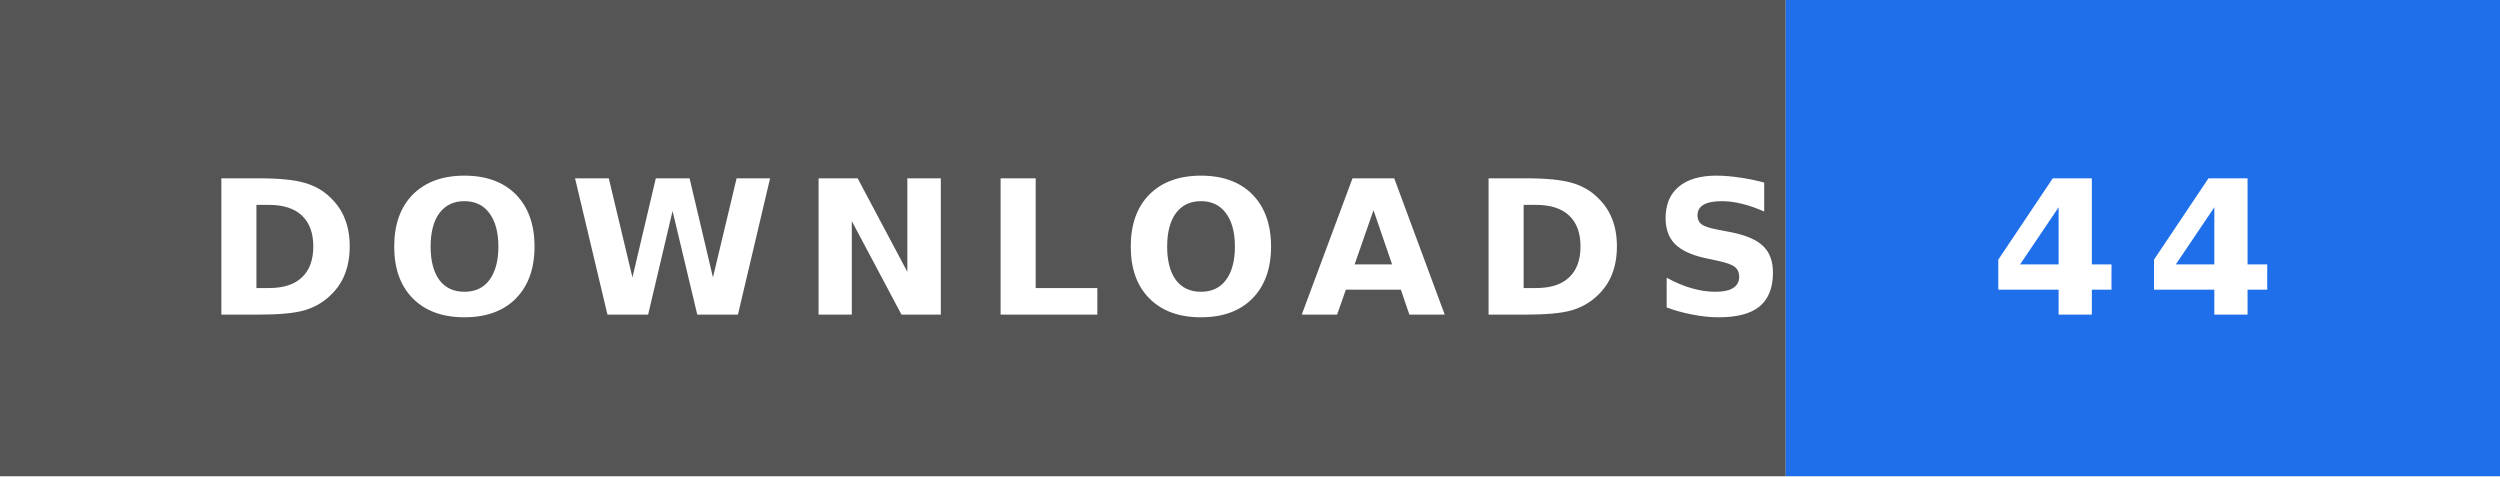
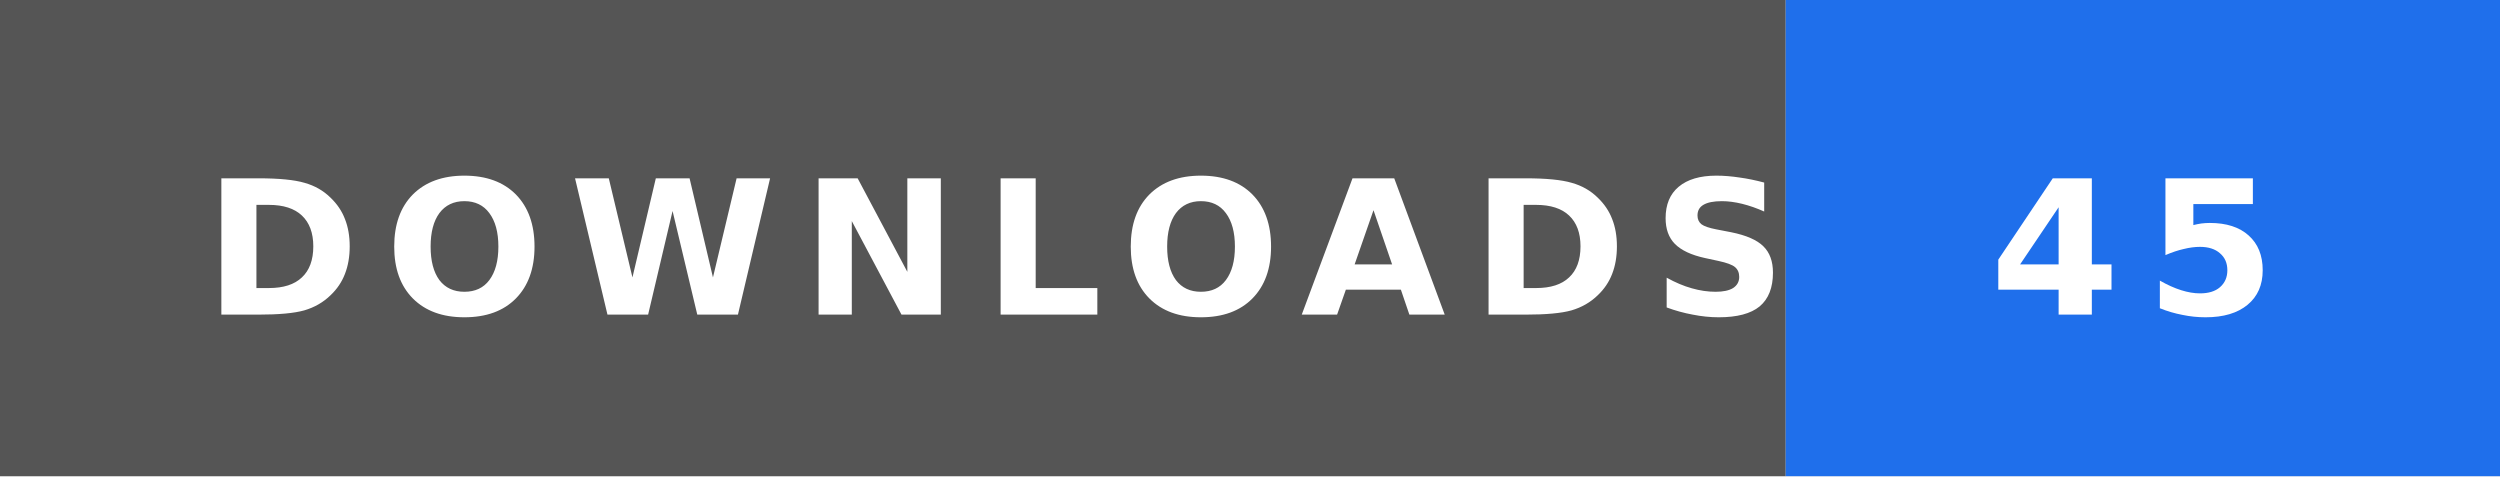
- <svg xmlns="http://www.w3.org/2000/svg" width="147" height="28" role="img" aria-label="DOWNLOADS: 44">
+ <svg xmlns="http://www.w3.org/2000/svg" width="147" height="28" role="img" aria-label="DOWNLOADS: 45">
  <rect width="105" height="28" fill="#555" />
  <rect x="105" width="42" height="28" fill="#1f6feb" />
  <text x="12" y="18.5" textLength="81" lengthAdjust="spacingAndGlyphs" font-family="Verdana,'DejaVu Sans',sans-serif" font-size="11" font-weight="bold" letter-spacing="1.5" fill="#fff">DOWNLOADS</text>
-   <text x="117" y="18.5" textLength="18" lengthAdjust="spacingAndGlyphs" font-family="Verdana,'DejaVu Sans',sans-serif" font-size="11" font-weight="bold" letter-spacing="1.5" fill="#fff">44</text>
+   <text x="117" y="18.5" textLength="18" lengthAdjust="spacingAndGlyphs" font-family="Verdana,'DejaVu Sans',sans-serif" font-size="11" font-weight="bold" letter-spacing="1.5" fill="#fff">45</text>
</svg>
